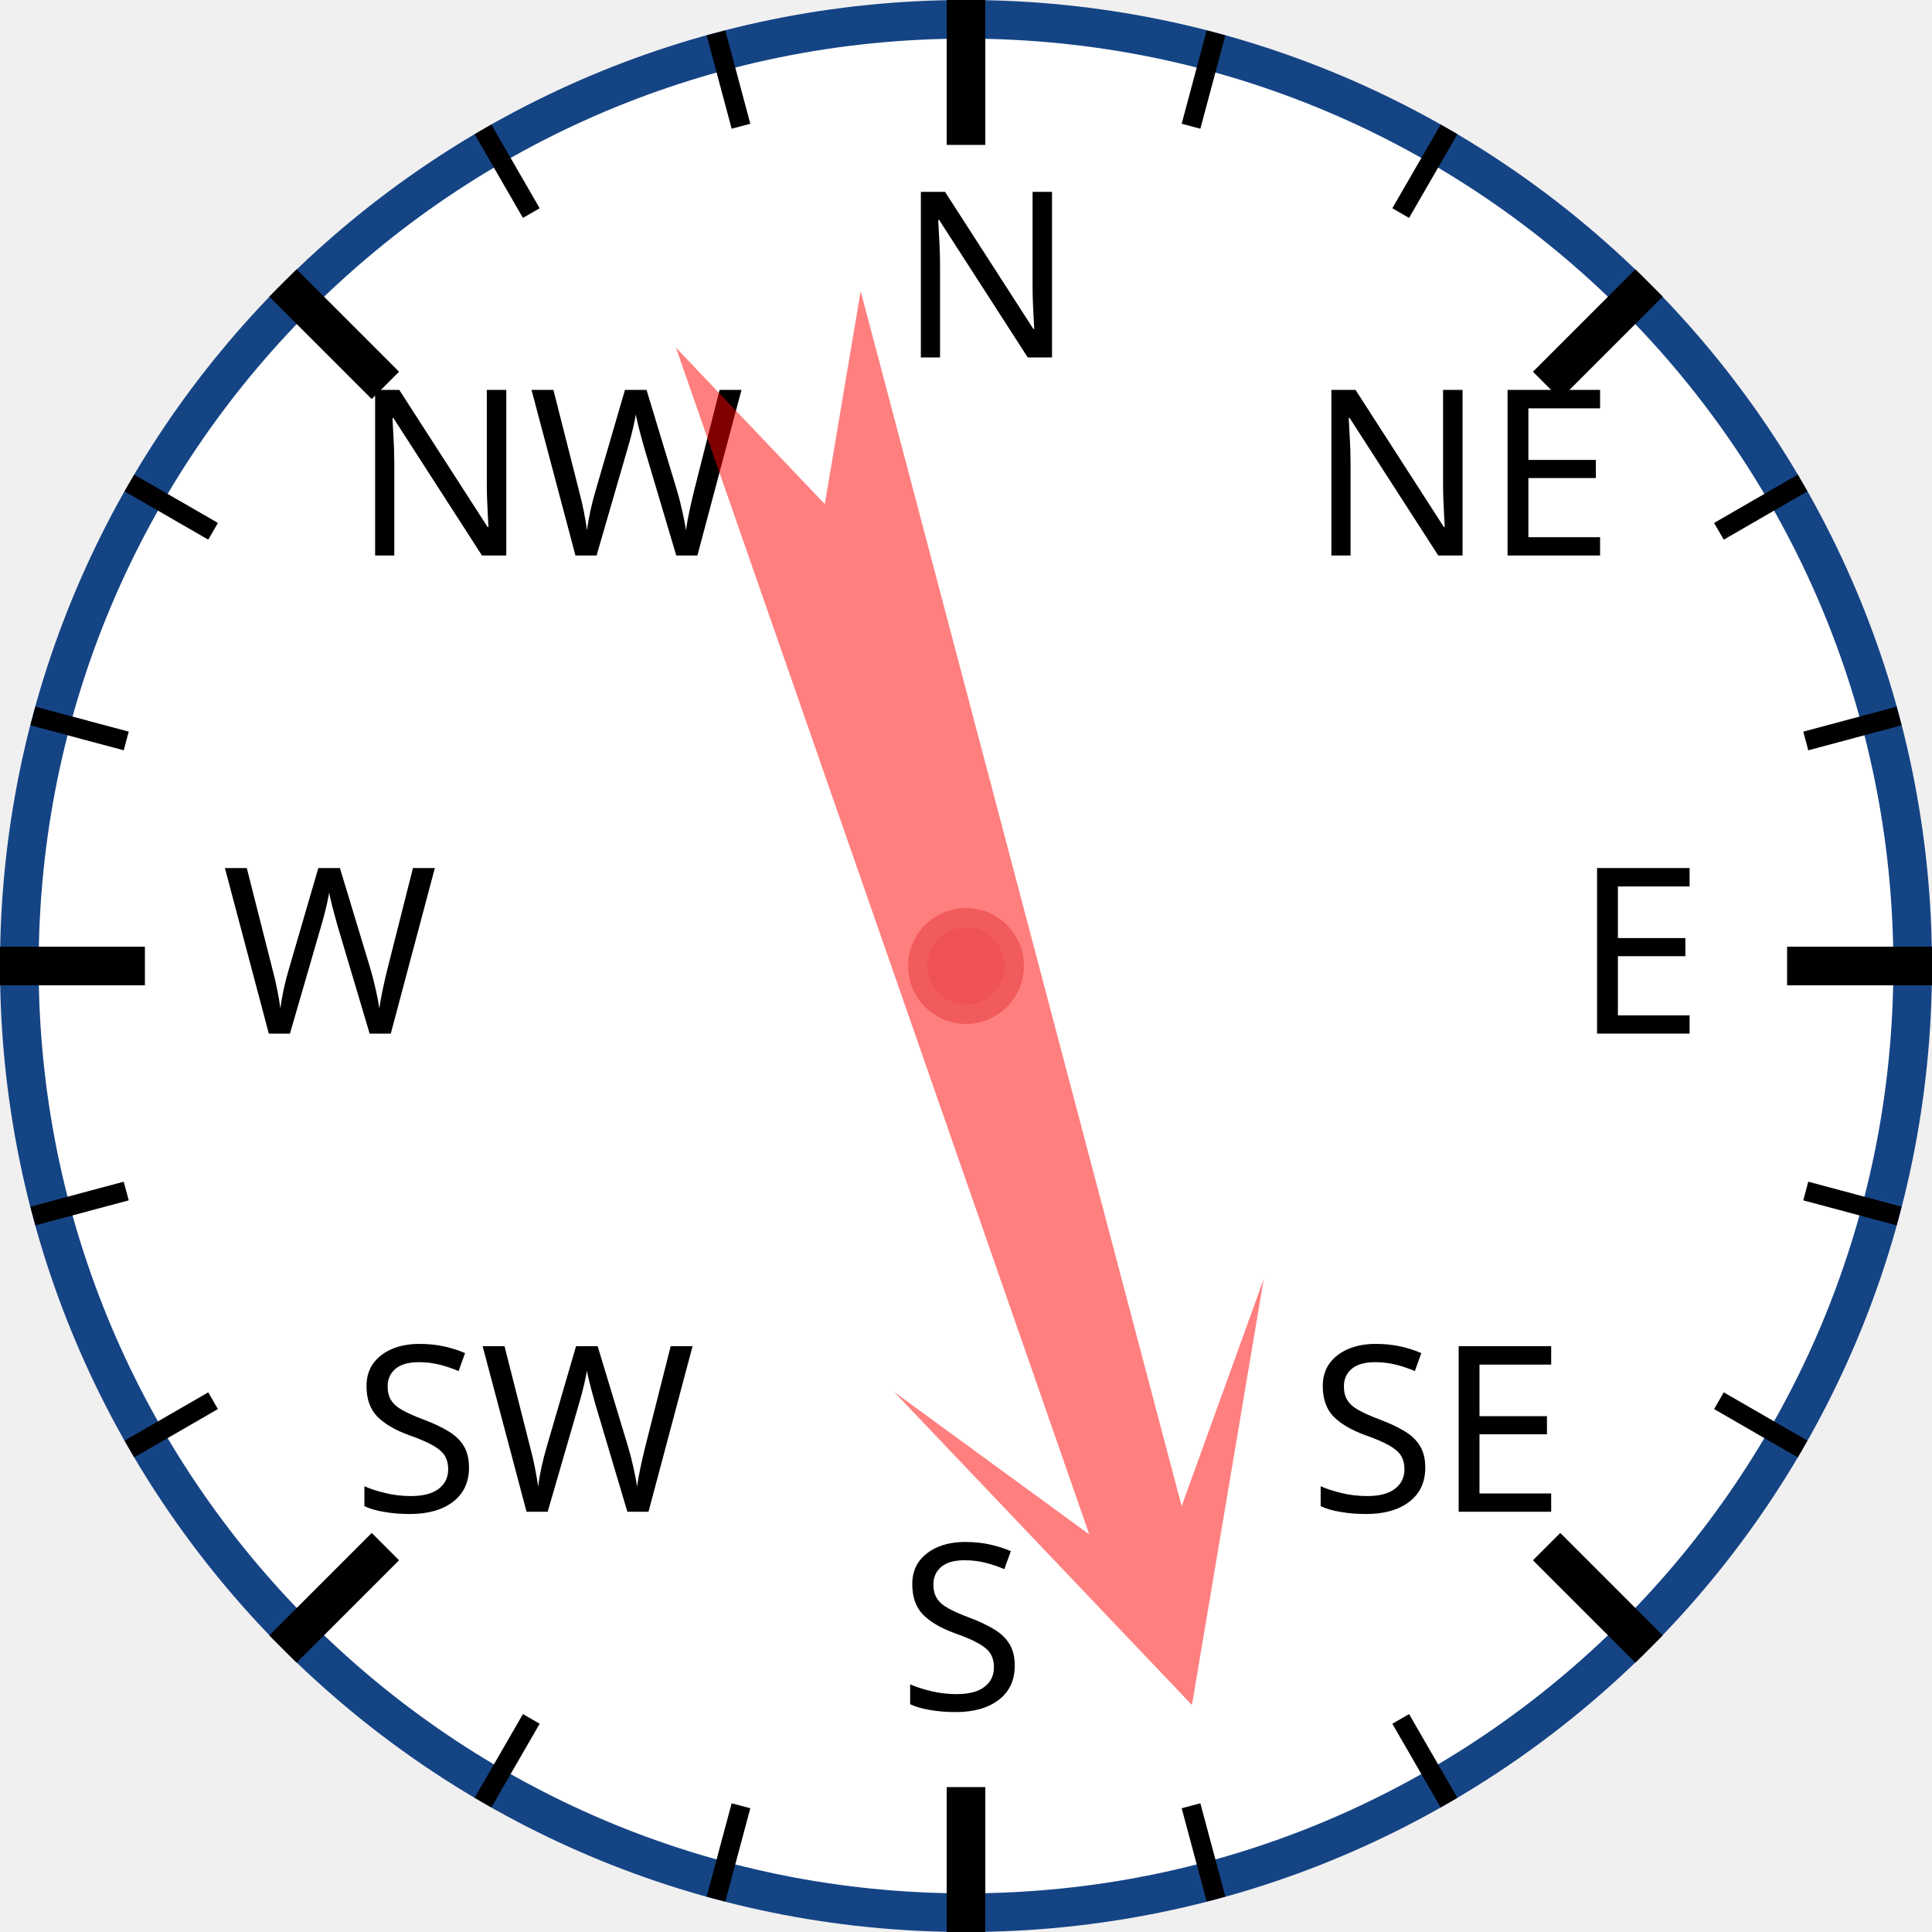
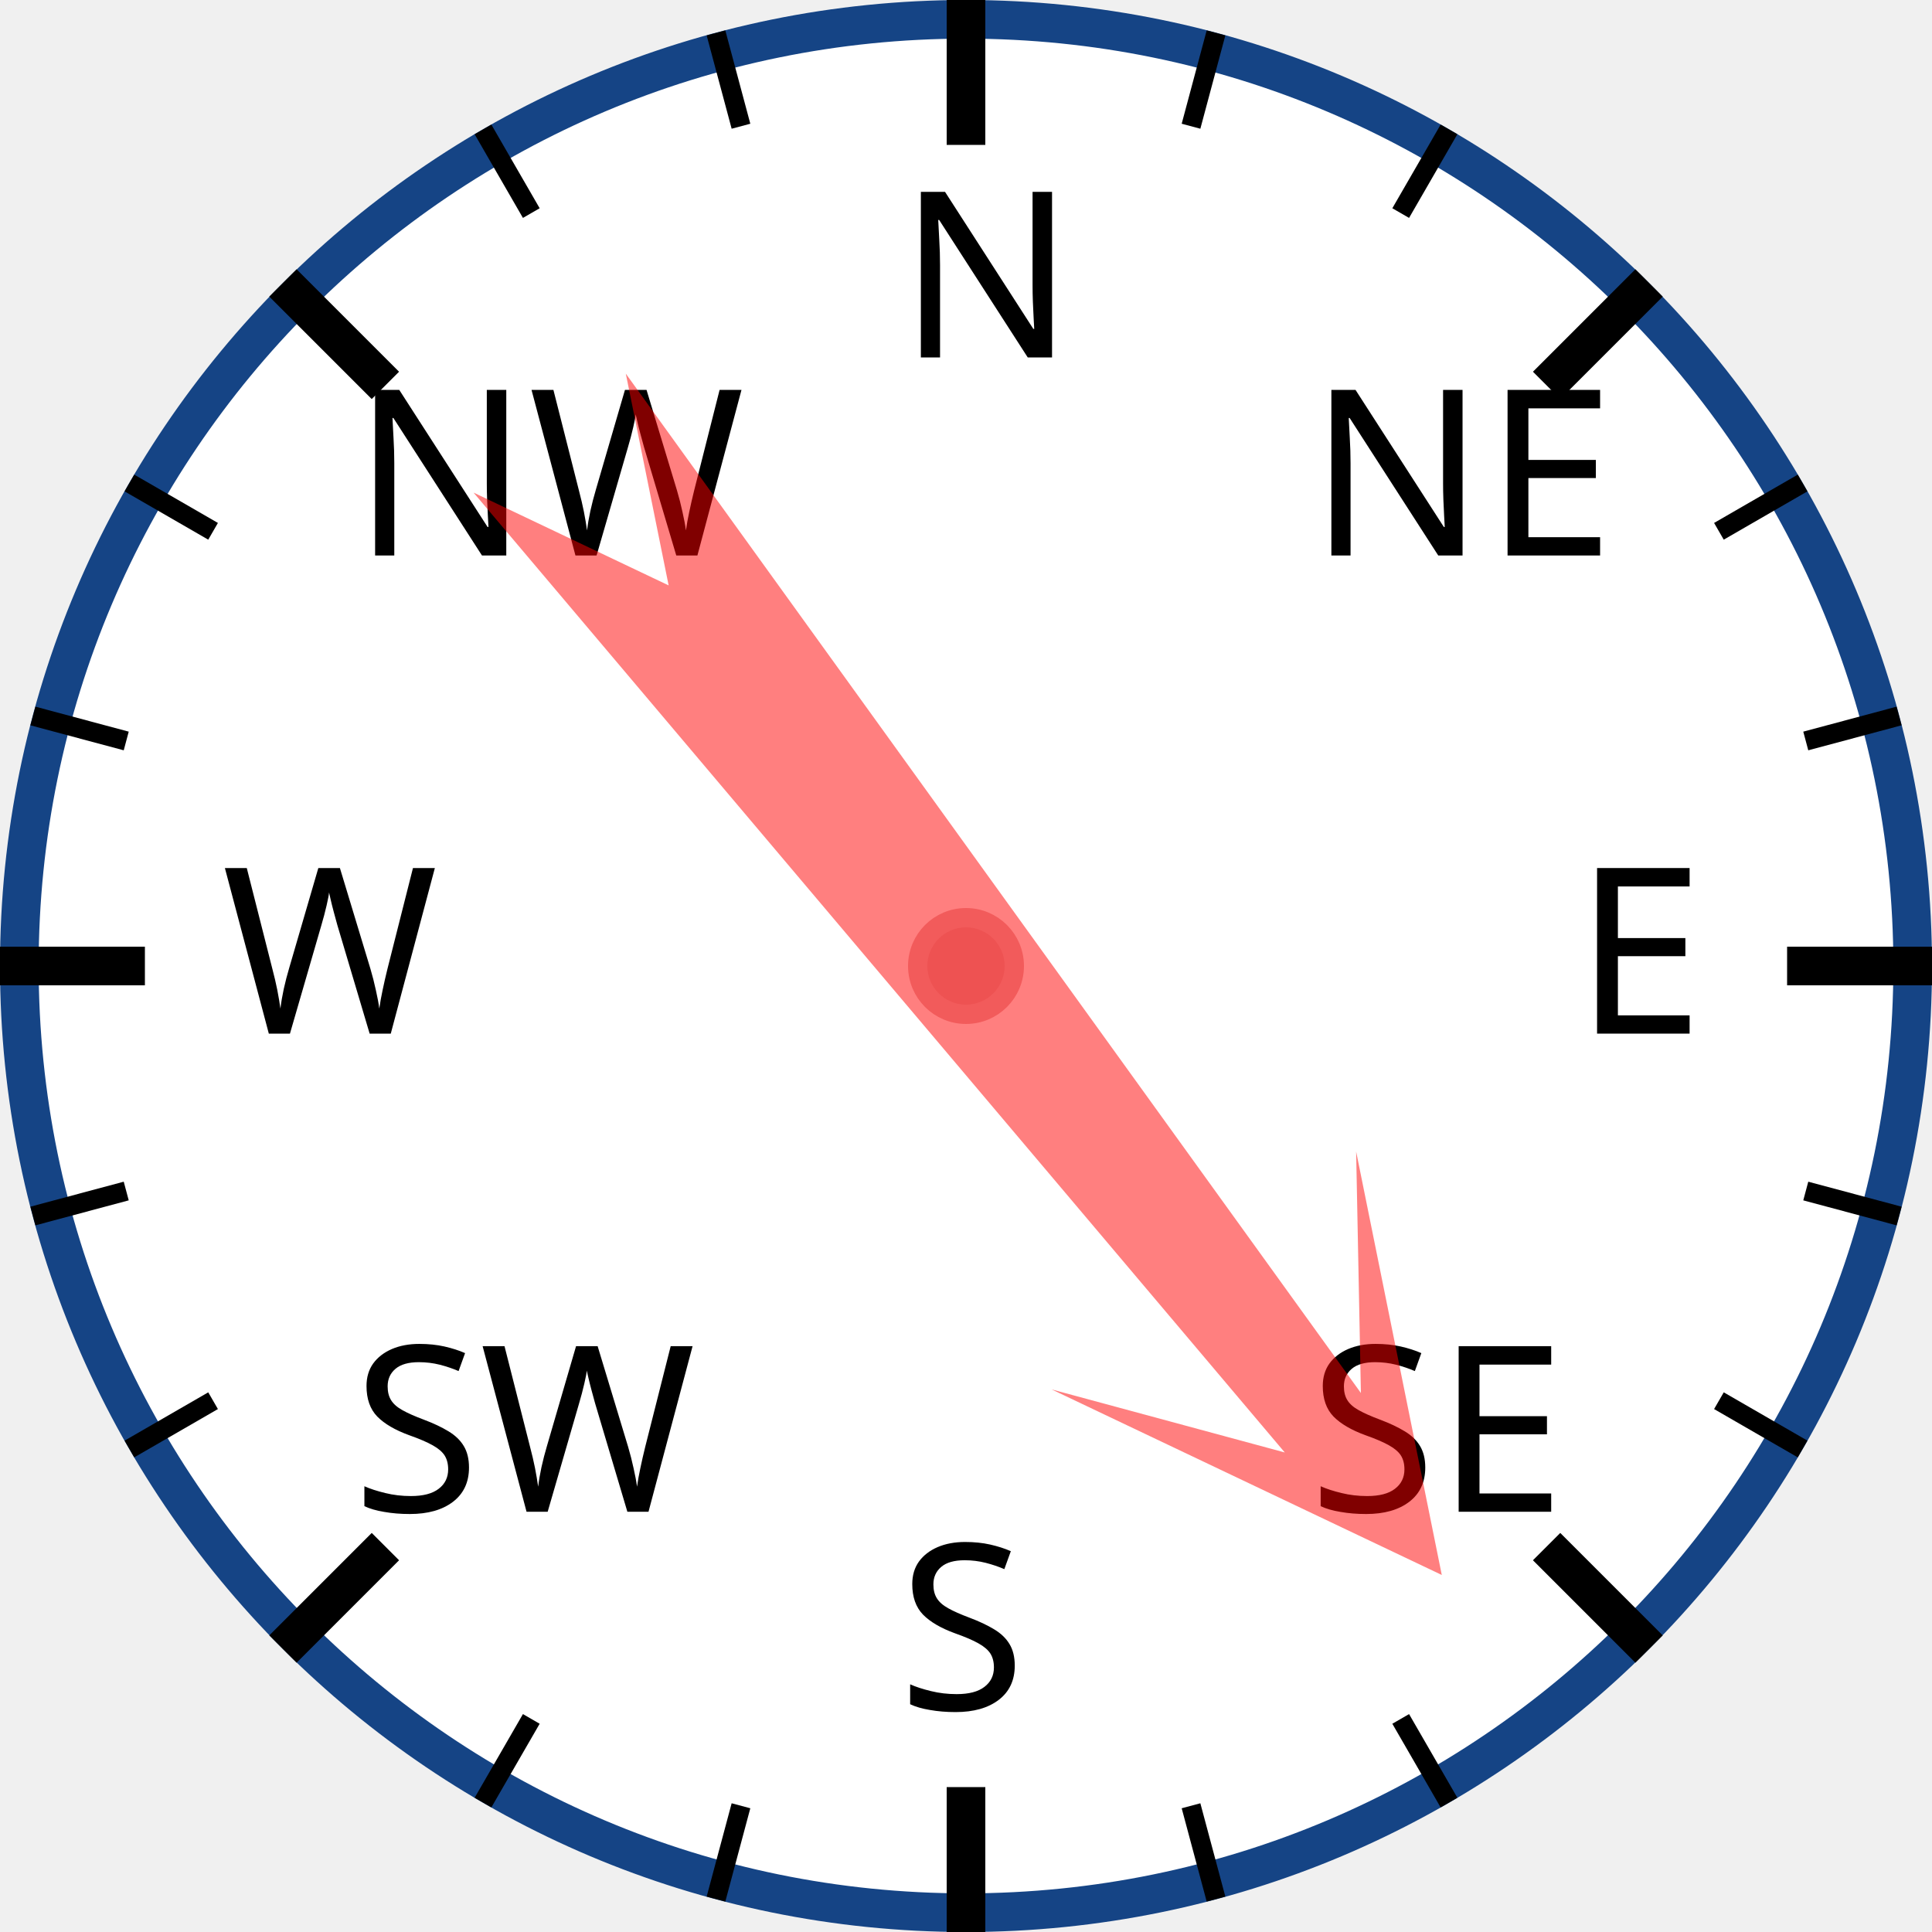
<svg xmlns="http://www.w3.org/2000/svg" width="120px" height="120px" viewBox="0 0 200 200">
  <circle cx="100" cy="100" r="98" style="fill: white; stroke: #154485; stroke-width: 4;" />
  <text x="93.0" y="37.0" style="font-family: sans-serif; font-size: 18pt;">N</text>
  <line x1="100.0" y1="0.0" x2="100.0" y2="15.0" style="stroke: black; stroke-width: 4;" />
  <line x1="74.118" y1="3.407" x2="76.706" y2="13.067" style="stroke: black; stroke-width: 2;" />
  <line x1="50" y1="13.397" x2="55" y2="22.058" style="stroke: black; stroke-width: 2;" />
  <text x="36.503" y="57.503" style="font-family: sans-serif; font-size: 18pt;">NW</text>
  <line x1="29.289" y1="29.289" x2="39.896" y2="39.896" style="stroke: black; stroke-width: 4;" />
  <line x1="13.397" y1="50" x2="22.058" y2="55" style="stroke: black; stroke-width: 2;" />
  <line x1="3.407" y1="74.118" x2="13.067" y2="76.706" style="stroke: black; stroke-width: 2;" />
  <text x="23.0" y="107.0" style="font-family: sans-serif; font-size: 18pt;">W</text>
  <line x1="0.0" y1="100.0" x2="15.0" y2="100.0" style="stroke: black; stroke-width: 4;" />
  <line x1="3.407" y1="125.882" x2="13.067" y2="123.294" style="stroke: black; stroke-width: 2;" />
  <line x1="13.397" y1="150" x2="22.058" y2="145" style="stroke: black; stroke-width: 2;" />
  <text x="36.503" y="156.497" style="font-family: sans-serif; font-size: 18pt;">SW</text>
  <line x1="29.289" y1="170.711" x2="39.896" y2="160.104" style="stroke: black; stroke-width: 4;" />
  <line x1="50" y1="186.603" x2="55" y2="177.942" style="stroke: black; stroke-width: 2;" />
  <line x1="74.118" y1="196.593" x2="76.706" y2="186.933" style="stroke: black; stroke-width: 2;" />
  <text x="93" y="177.0" style="font-family: sans-serif; font-size: 18pt;">S</text>
  <line x1="100" y1="200.0" x2="100" y2="185.0" style="stroke: black; stroke-width: 4;" />
  <line x1="125.882" y1="196.593" x2="123.294" y2="186.933" style="stroke: black; stroke-width: 2;" />
  <line x1="150.0" y1="186.603" x2="145.0" y2="177.942" style="stroke: black; stroke-width: 2;" />
  <text x="135.497" y="156.497" style="font-family: sans-serif; font-size: 18pt;">SE</text>
  <line x1="170.711" y1="170.711" x2="160.104" y2="160.104" style="stroke: black; stroke-width: 4;" />
  <line x1="186.603" y1="150" x2="177.942" y2="145" style="stroke: black; stroke-width: 2;" />
  <line x1="196.593" y1="125.882" x2="186.933" y2="123.294" style="stroke: black; stroke-width: 2;" />
  <text x="163.0" y="107" style="font-family: sans-serif; font-size: 18pt;">E</text>
  <line x1="200.0" y1="100" x2="185.0" y2="100" style="stroke: black; stroke-width: 4;" />
  <line x1="196.593" y1="74.118" x2="186.933" y2="76.706" style="stroke: black; stroke-width: 2;" />
  <line x1="186.603" y1="50" x2="177.942" y2="55" style="stroke: black; stroke-width: 2;" />
  <text x="135.497" y="57.503" style="font-family: sans-serif; font-size: 18pt;">NE</text>
  <line x1="170.711" y1="29.289" x2="160.104" y2="39.896" style="stroke: black; stroke-width: 4;" />
  <line x1="150" y1="13.397" x2="145" y2="22.058" style="stroke: black; stroke-width: 2;" />
  <line x1="125.882" y1="3.407" x2="123.294" y2="13.067" style="stroke: black; stroke-width: 2;" />
-   <polygon points="100 20 120 60 105 40 110 170 100 150 90 170 95 40 80 60" style="fill: red; fill-opacity: 0.5;" transform="rotate(163,100,100)" />
+   <polygon points="100 20 120 60 105 40 110 170 100 150 90 170 95 40 80 60" style="fill: red; fill-opacity: 0.5;" transform="rotate(142,100,100)" />
  <circle cx="100" cy="100" r="5" style="fill: #EE5252; stroke: #F25B5B; stroke-width: 2;" />
</svg>
